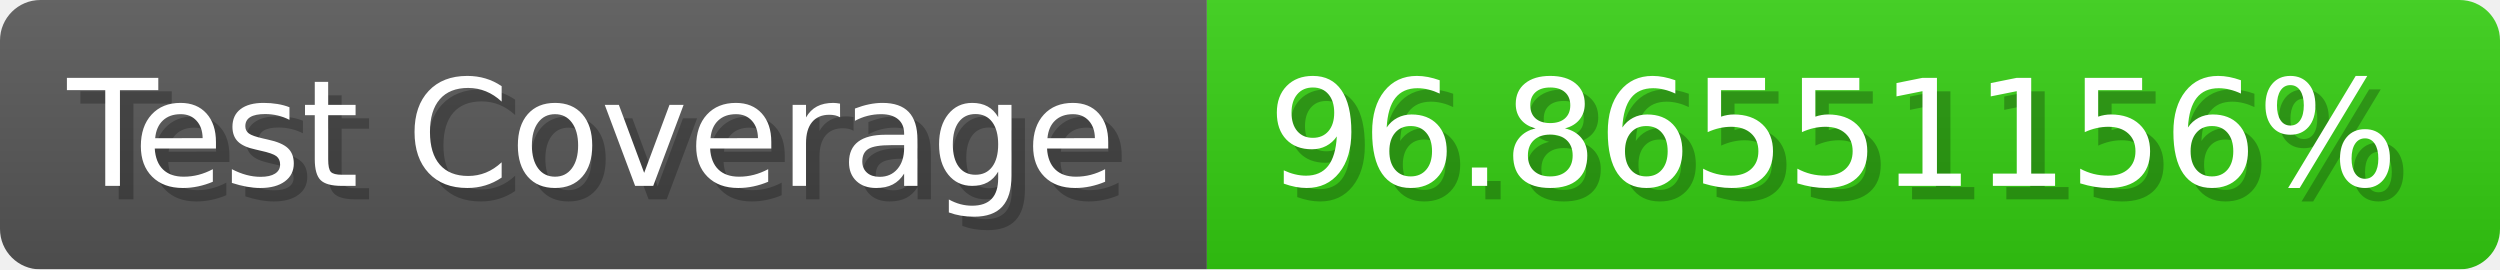
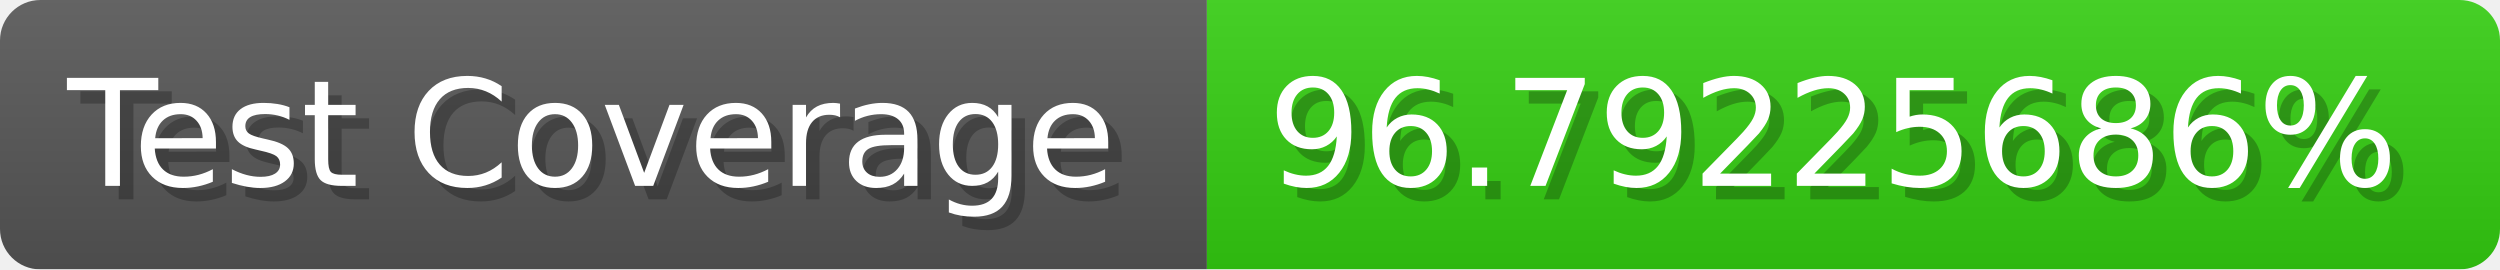
- <svg xmlns="http://www.w3.org/2000/svg" width="185.6" height="20" viewBox="0 0 1856 200" role="img" aria-label="Test Coverage: 96.86551156%">
+ <svg xmlns="http://www.w3.org/2000/svg" width="185.6" height="20" viewBox="0 0 1856 200" role="img" aria-label="Test Coverage: 96.79225686%">
  <linearGradient id="a" x2="0" y2="100%">
    <stop offset="0" stop-opacity=".1" stop-color="#EEE" />
    <stop offset="1" stop-opacity=".1" />
  </linearGradient>
  <mask id="m">
    <rect width="1856" height="200" rx="30" fill="#FFF" />
  </mask>
  <g mask="url(#m)">
    <rect width="896" height="200" fill="#555" />
    <rect width="960" height="200" fill="#3C1" x="896" />
    <rect width="1856" height="200" fill="url(#a)" />
  </g>
  <g aria-hidden="true" fill="#fff" text-anchor="start" font-family="Verdana,DejaVu Sans,sans-serif" font-size="110">
    <text x="60" y="148" textLength="796" fill="#000" opacity="0.25">Test Coverage</text>
    <text x="50" y="138" textLength="796">Test Coverage</text>
-     <text x="951" y="148" textLength="860" fill="#000" opacity="0.25">96.86551156%</text>
-     <text x="941" y="138" textLength="860">96.86551156%</text>
+     <text x="951" y="148" textLength="860" fill="#000" opacity="0.25">96.79225686%</text>
+     <text x="941" y="138" textLength="860">96.79225686%</text>
  </g>
</svg>
